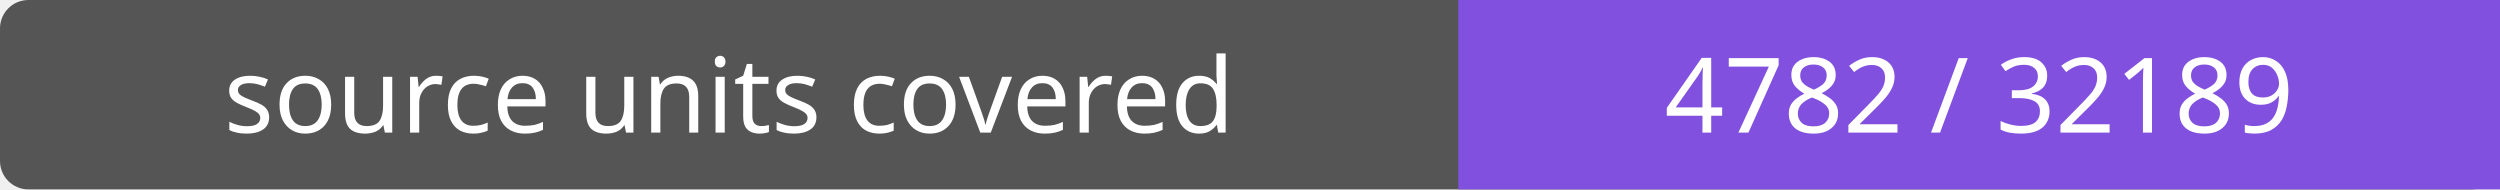
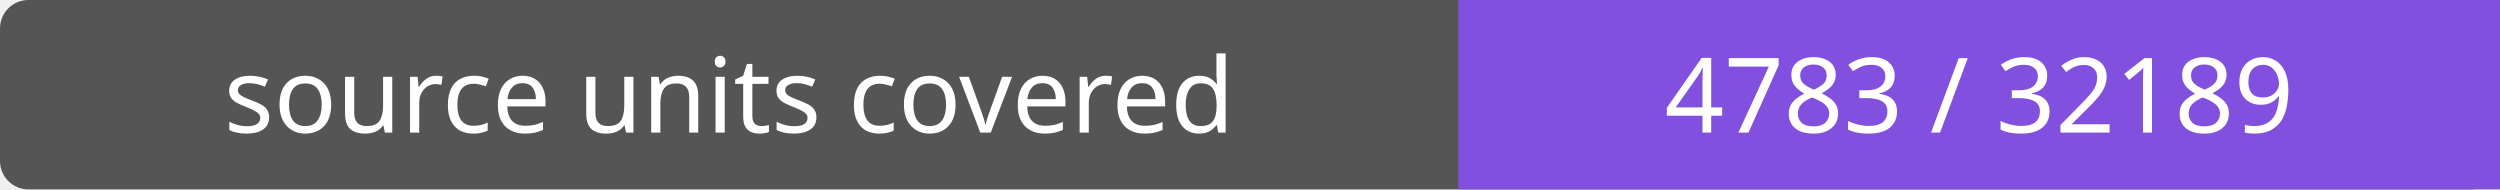
- <svg xmlns="http://www.w3.org/2000/svg" width="264" height="20" role="img" aria-label="source units covered: 4782 / 32189">
+ <svg xmlns="http://www.w3.org/2000/svg" width="264" height="20" role="img" aria-label="source units covered: 4783 / 32189">
  <rect width="264" height="20" rx="3" fill="#555" />
  <path fill="#8250df" d="M154 0h110v20H154z" />
  <g fill="#fff" text-anchor="middle" font-family="Verdana,sans-serif" font-size="11">
    <text x="77.0" y="14">source units covered</text>
-     <text x="209.0" y="14">4782 / 32189</text>
+     <text x="209.0" y="14">4783 / 32189</text>
  </g>
</svg>
